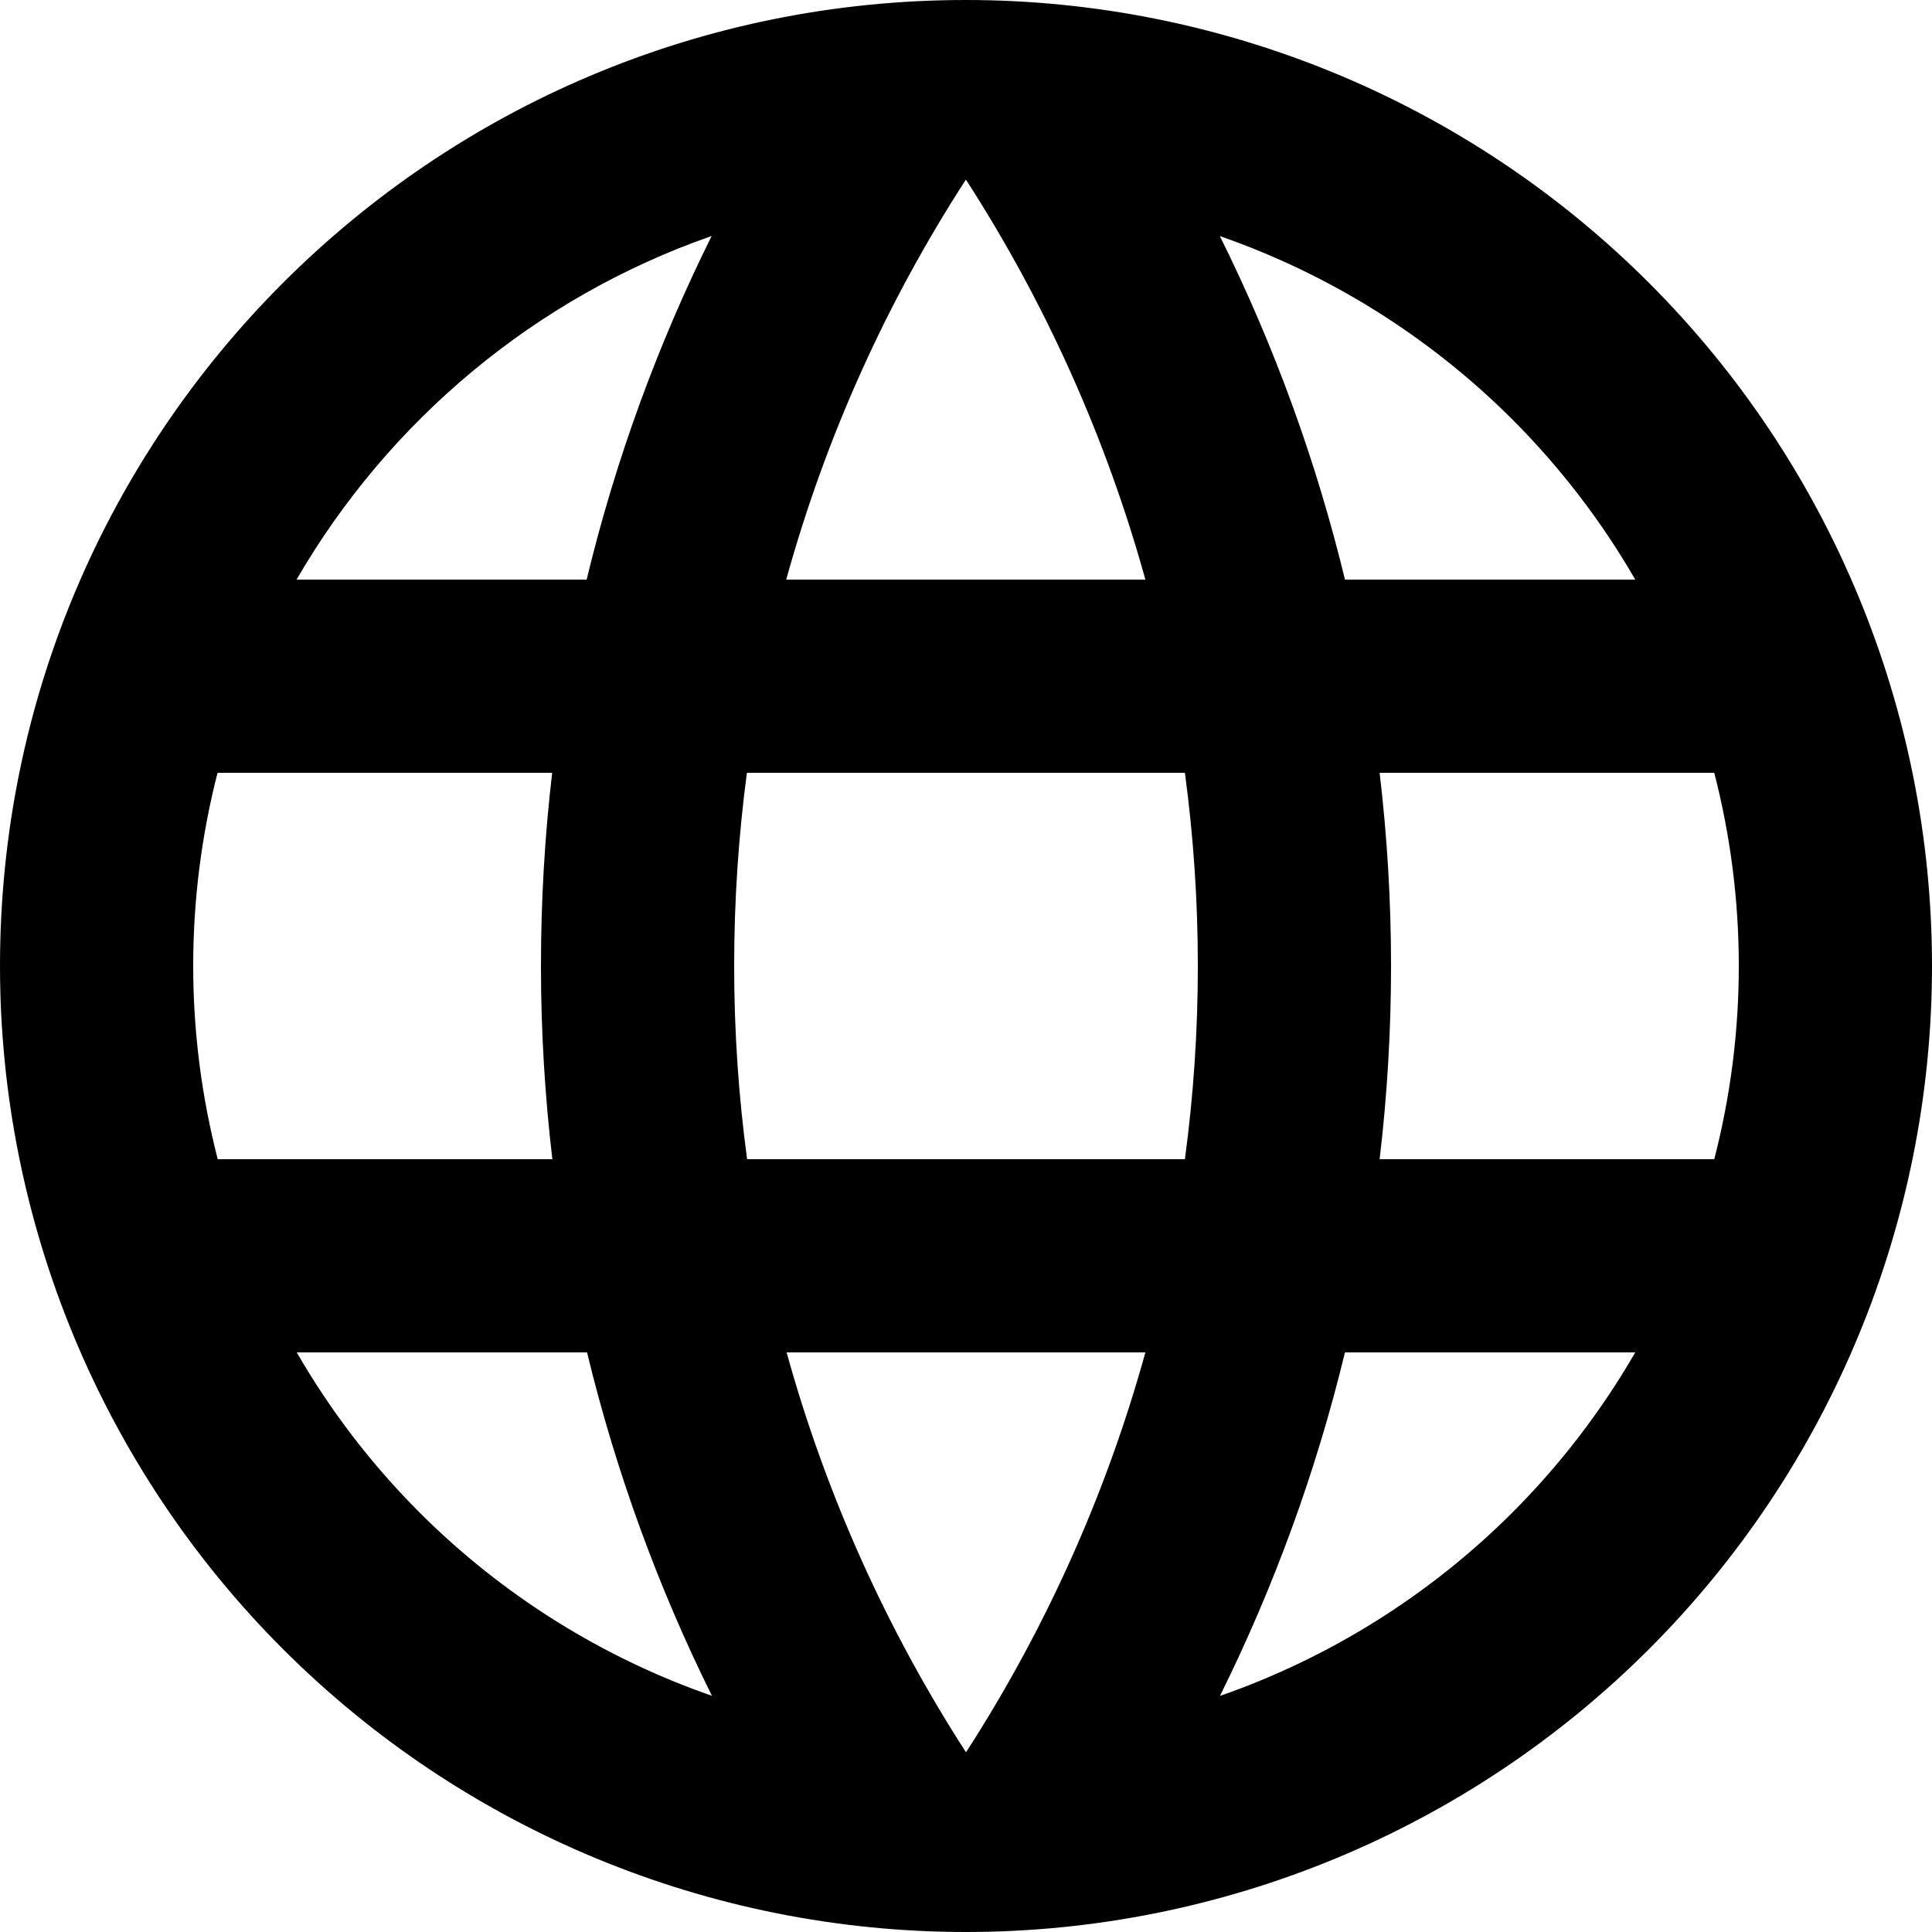
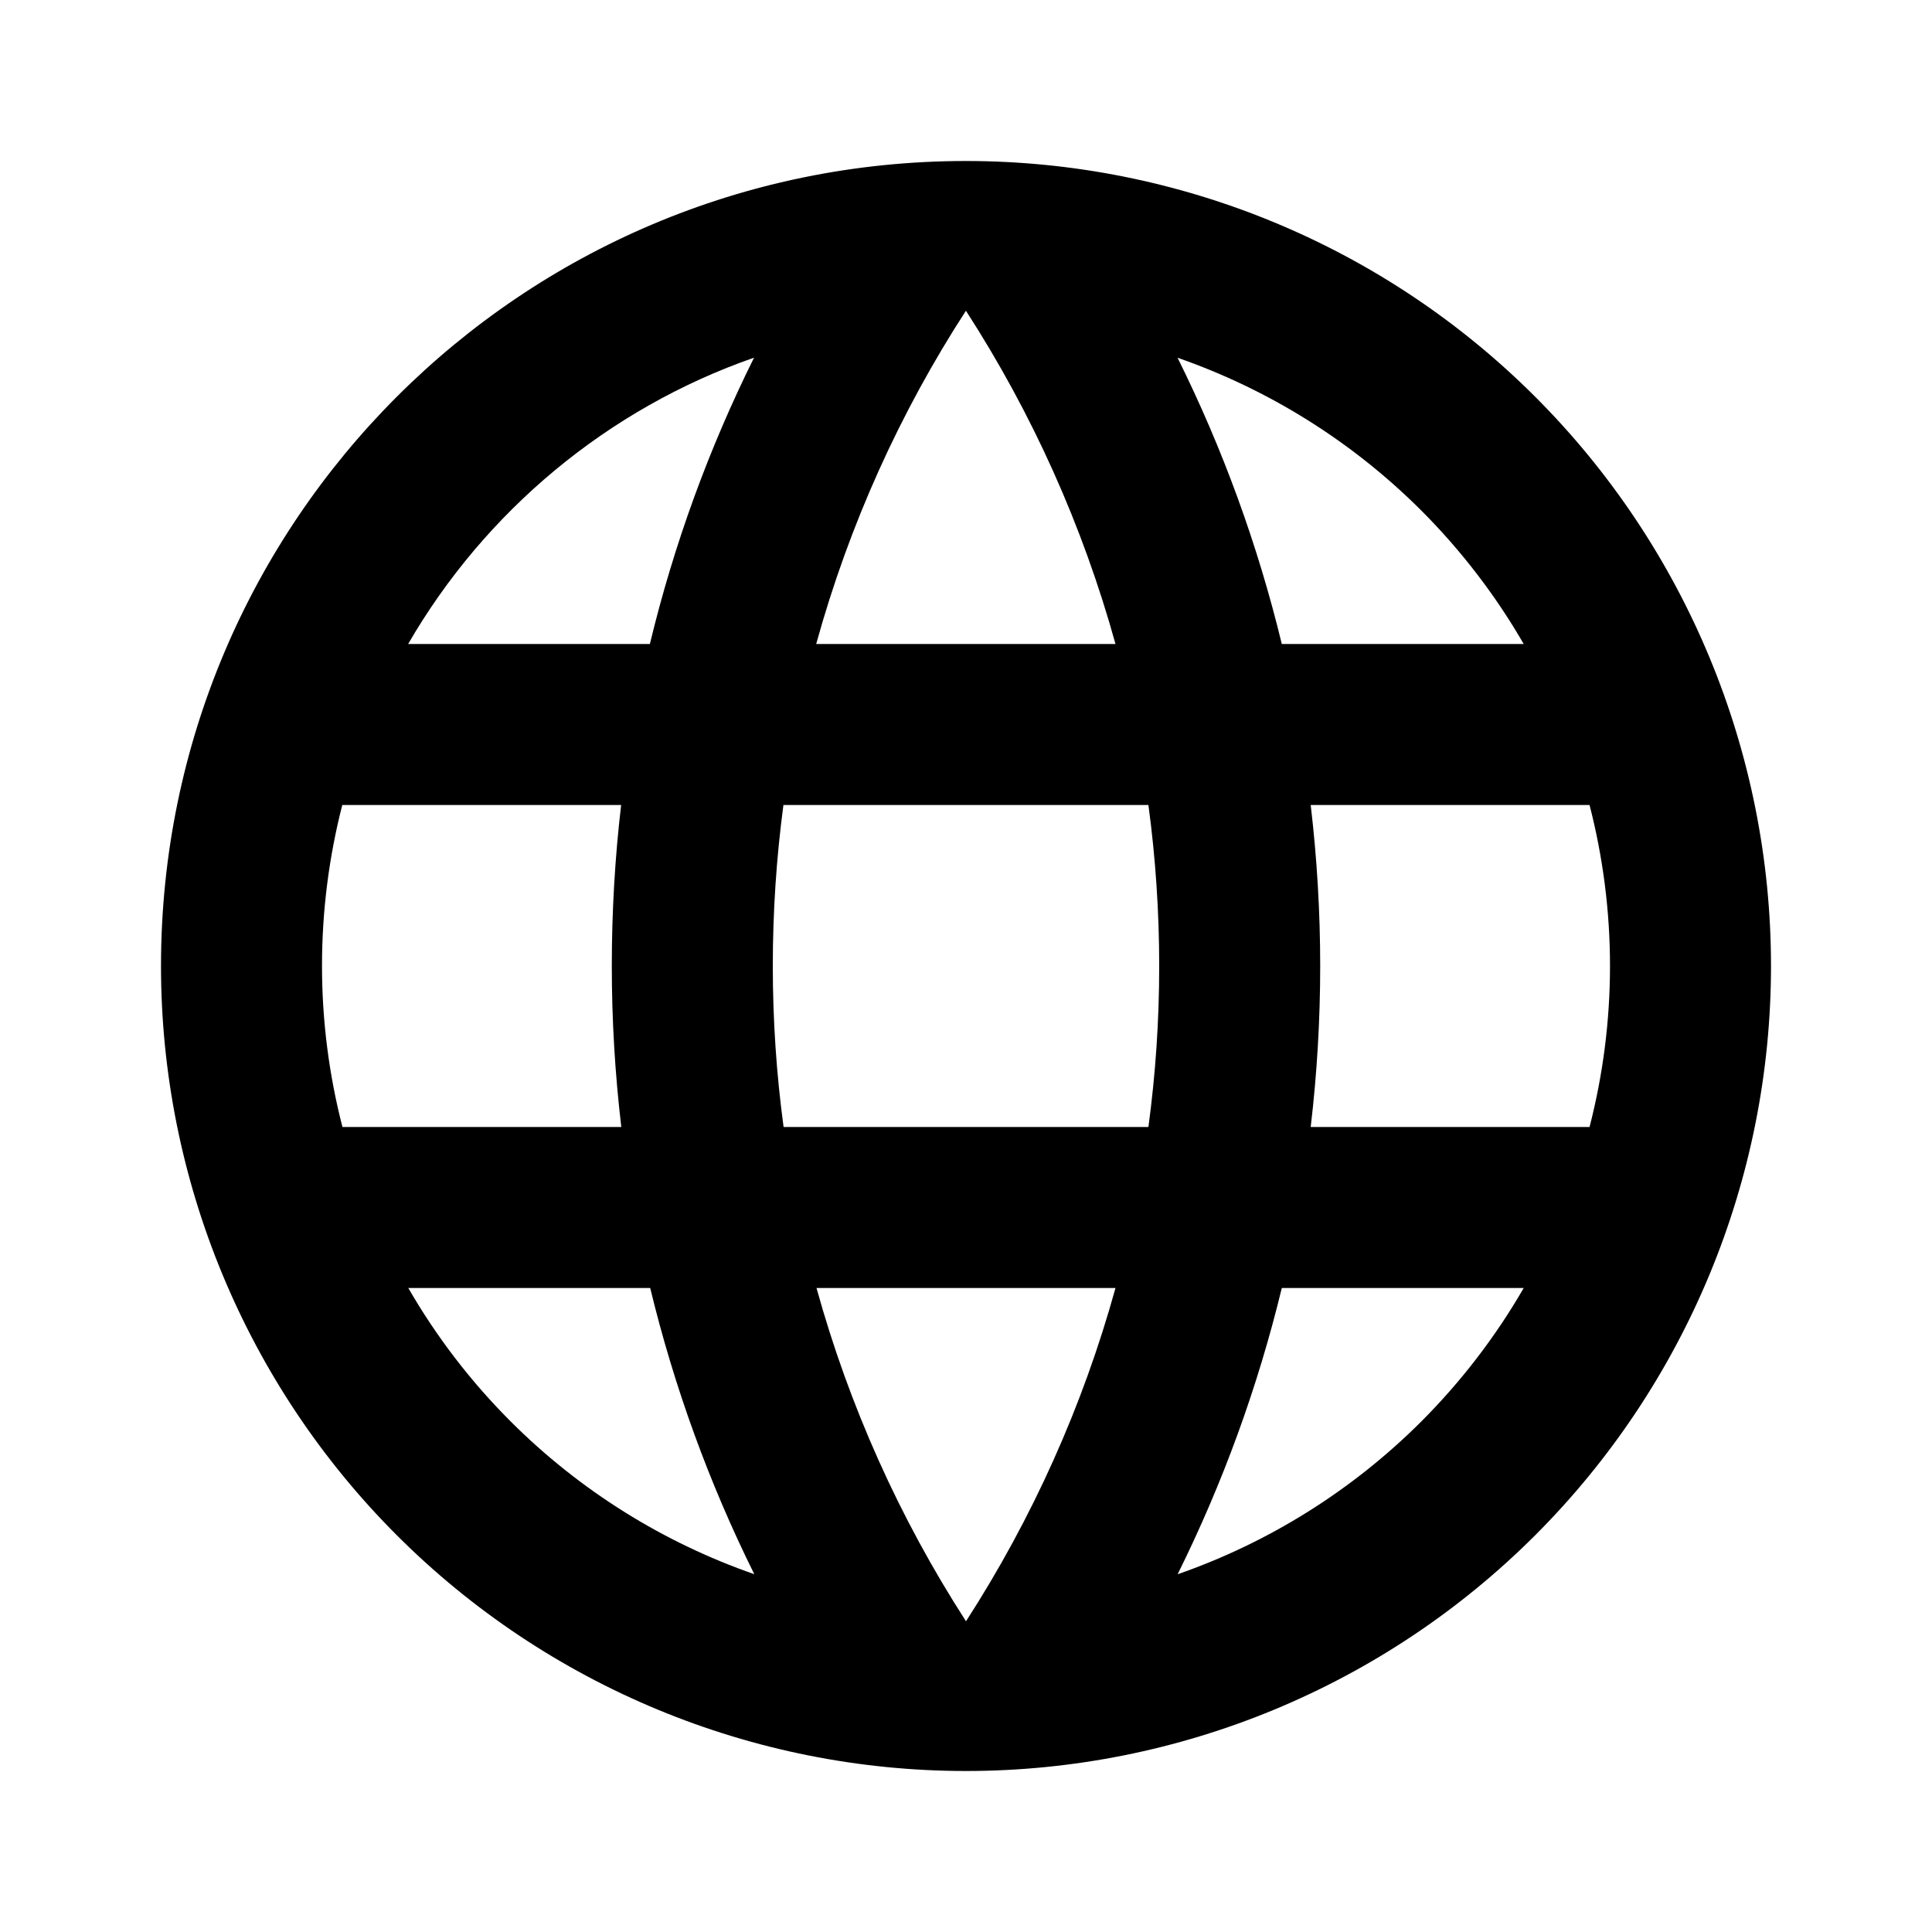
- <svg xmlns="http://www.w3.org/2000/svg" viewBox="0 0 20 20">
-   <path fill-rule="evenodd" clip-rule="evenodd" d="M0 10C0 4.477 4.477 0 10 0C12.652 0 15.196 1.054 17.071 2.929C18.946 4.804 20 7.348 20 10C20 12.652 18.946 15.196 17.071 17.071C15.196 18.946 12.652 20 10 20C7.348 20 4.804 18.946 2.929 17.071C1.054 15.196 0 12.652 0 10ZM2 10C2 9.309 2.088 8.639 2.252 8H5.716C5.639 8.656 5.6 9.324 5.6 10.001C5.6 10.672 5.64 11.34 5.718 12H2.254C2.087 11.352 2 10.681 2 10ZM3.072 14C3.418 14.6 3.844 15.158 4.343 15.657C5.204 16.518 6.242 17.163 7.37 17.555C6.809 16.424 6.375 15.231 6.077 14H3.072ZM8.143 14C8.548 15.464 9.174 16.86 10 18.14C10.826 16.86 11.452 15.464 11.857 14H8.143ZM13.923 14C13.625 15.231 13.19 16.424 12.629 17.556C13.758 17.163 14.795 16.518 15.657 15.657C16.155 15.158 16.582 14.6 16.928 14H13.923ZM17.746 12H14.282C14.36 11.34 14.4 10.672 14.4 10.001C14.4 9.328 14.36 8.661 14.282 8H17.746C17.913 8.648 18 9.319 18 10C18 10.681 17.913 11.352 17.746 12ZM12.266 12H7.734C7.645 11.341 7.6 10.673 7.6 10.001C7.6 9.322 7.645 8.654 7.732 8H12.266C12.355 8.659 12.4 9.328 12.4 10.001C12.4 10.673 12.355 11.341 12.266 12ZM6.073 6H3.07C4.023 4.354 5.545 3.078 7.367 2.443C6.81 3.564 6.373 4.755 6.073 6ZM8.139 6H11.857C11.451 4.535 10.825 3.139 9.999 1.859C9.182 3.121 8.549 4.515 8.139 6ZM13.923 6H16.928C16.582 5.4 16.155 4.842 15.657 4.343C14.795 3.482 13.758 2.837 12.628 2.444C13.19 3.576 13.625 4.769 13.923 6Z" />
+ <svg xmlns="http://www.w3.org/2000/svg" viewBox="0 0 24 24">
+   <path fill-rule="evenodd" clip-rule="evenodd" d="M2 12C2 6.477 6.477 2 12 2C14.652 2 17.196 3.054 19.071 4.929C20.946 6.804 22 9.348 22 12C22 14.652 20.946 17.196 19.071 19.071C17.196 20.946 14.652 22 12 22C9.348 22 6.804 20.946 4.929 19.071C3.054 17.196 2 14.652 2 12ZM4 12C4 11.309 4.088 10.639 4.252 10H7.716C7.639 10.656 7.6 11.324 7.6 12.001C7.6 12.672 7.64 13.34 7.718 14H4.254C4.087 13.352 4 12.681 4 12ZM5.072 16C5.418 16.6 5.844 17.158 6.343 17.657C7.204 18.518 8.242 19.163 9.37 19.555C8.809 18.424 8.375 17.231 8.077 16H5.072ZM10.143 16C10.548 17.464 11.174 18.86 12 20.14C12.826 18.86 13.452 17.464 13.857 16H10.143ZM15.923 16C15.625 17.231 15.19 18.424 14.629 19.556C15.758 19.163 16.795 18.518 17.657 17.657C18.155 17.158 18.582 16.6 18.928 16H15.923ZM19.746 14H16.282C16.36 13.34 16.4 12.672 16.4 12.001C16.4 11.329 16.36 10.661 16.282 10H19.746C19.913 10.648 20 11.319 20 12C20 12.681 19.913 13.352 19.746 14ZM14.266 14H9.734C9.645 13.341 9.6 12.673 9.6 12.001C9.6 11.322 9.645 10.654 9.732 10H14.266C14.355 10.659 14.4 11.328 14.4 12.001C14.4 12.673 14.355 13.341 14.266 14ZM8.073 8H5.07C6.023 6.354 7.545 5.078 9.367 4.443C8.81 5.564 8.373 6.755 8.073 8ZM10.139 8H13.857C13.451 6.535 12.825 5.139 11.999 3.86C11.182 5.121 10.549 6.515 10.139 8ZM15.923 8H18.928C18.582 7.4 18.155 6.842 17.657 6.343C16.795 5.482 15.758 4.837 14.628 4.444C15.19 5.576 15.625 6.769 15.923 8Z" />
</svg>
